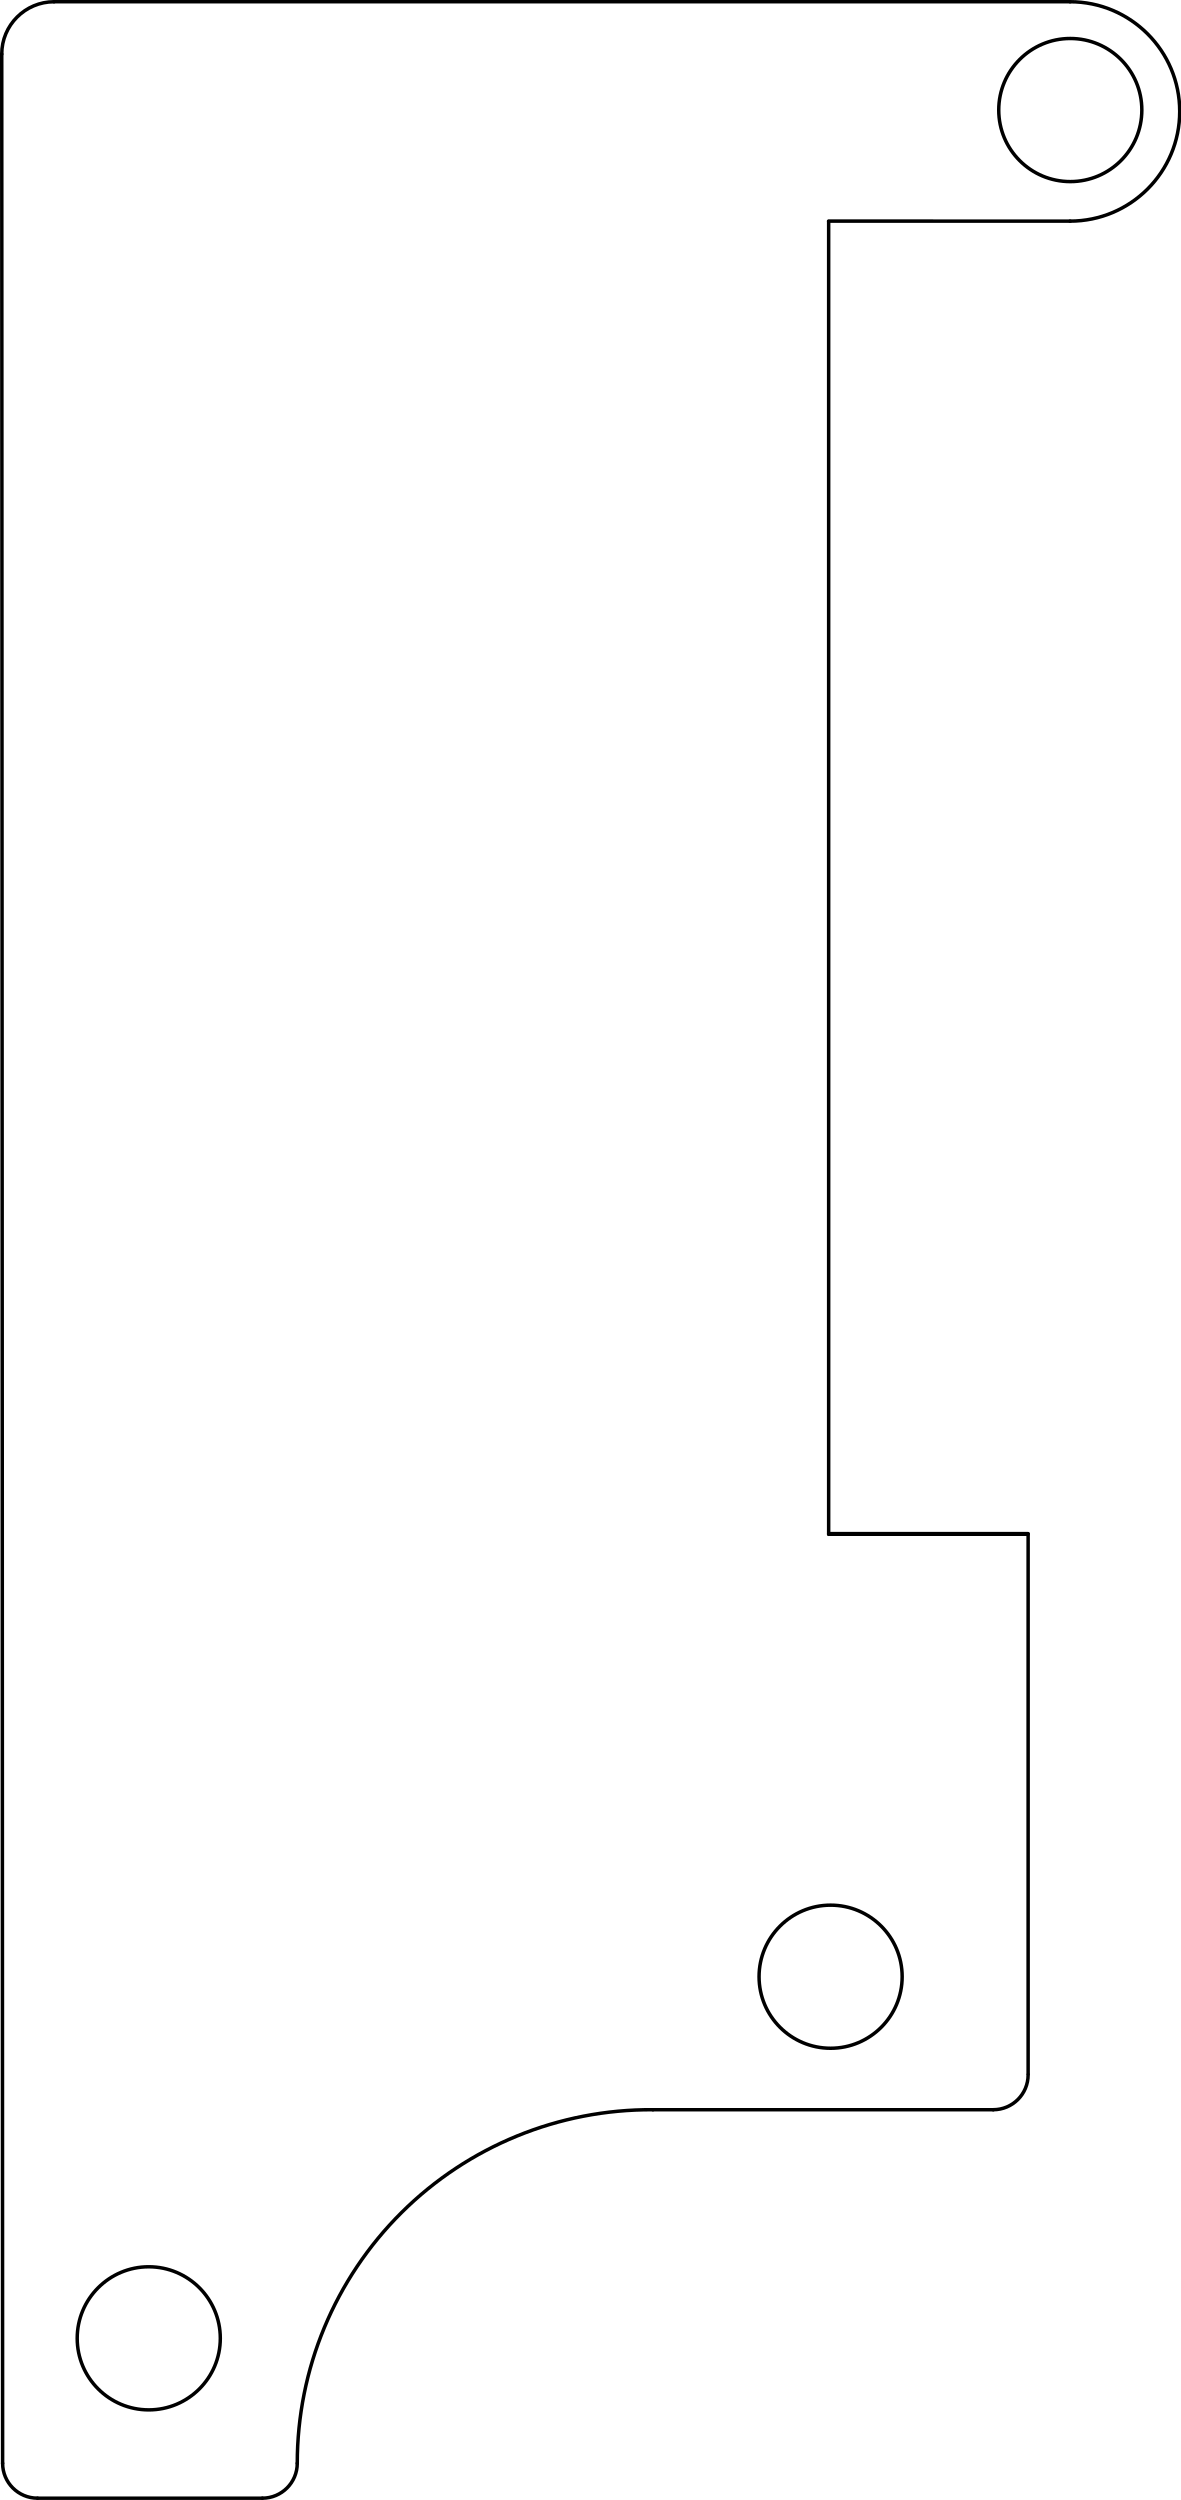
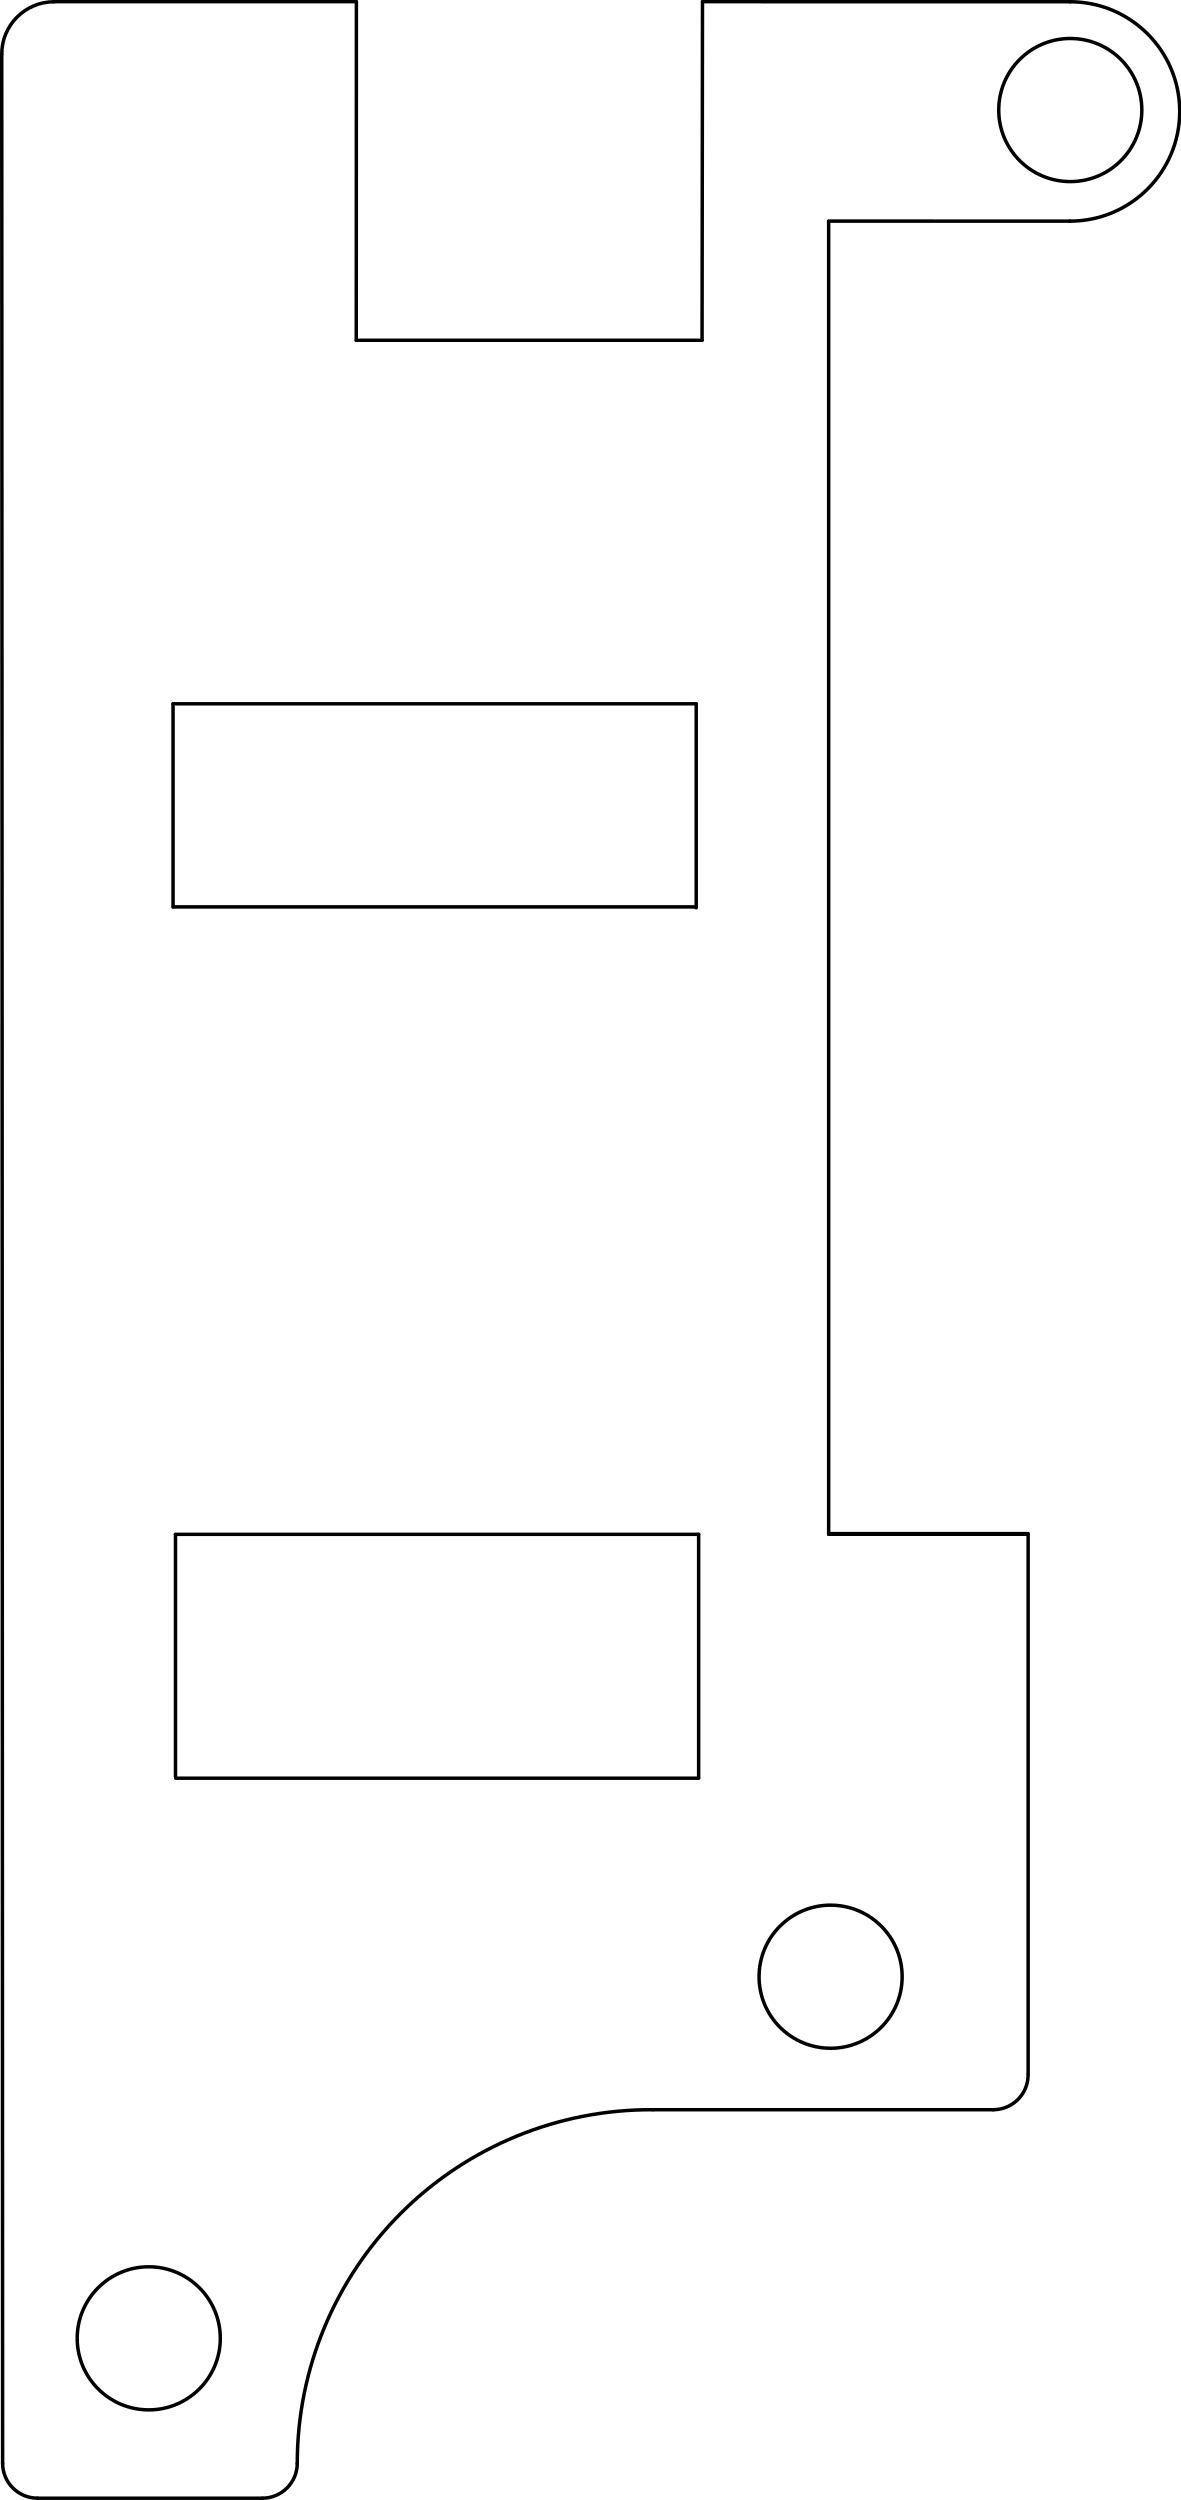
<svg xmlns="http://www.w3.org/2000/svg" version="1.1" width="33.833mm" height="71.628mm" viewBox="0 0 33.833 71.628" id="svg138">
  <defs id="defs138" />
-   <g id="layer1" style="display:none">
-     <g id="g139" transform="translate(-25.65374,42.80259)" style="display:inline">
-       <g style="fill:#000000;fill-opacity:1;stroke:#000000;stroke-linecap:round;stroke-linejoin:round;stroke-opacity:1" id="g1-5" transform="translate(25.6646,-42.8625)" />
-       <g style="fill:#000000;fill-opacity:0;stroke:#000000;stroke-width:0;stroke-linecap:round;stroke-linejoin:round;stroke-opacity:1" id="g2-1" transform="translate(25.6646,-42.8625)" />
-       <g style="fill:#000000;fill-opacity:0;stroke:#000000;stroke-width:0.15;stroke-linecap:round;stroke-linejoin:round;stroke-opacity:1" id="g3" transform="translate(25.6646,-42.8625)">
-         <path d="m 67.772,100.825 h 38.1" id="path2-7" />
-       </g>
-       <g style="fill:#000000;fill-opacity:0;stroke:#000000;stroke-width:0.1;stroke-linecap:round;stroke-linejoin:round;stroke-opacity:1" id="g9-1" transform="translate(25.6646,-42.8625)">
-         <path d="M 0.05,63.547 V 93.63" id="path3-1" />
-         <path d="m 11.025,115.555 a 1.5,1.5 0 0 0 1.732,0.766" id="path4-5" />
-         <path d="m 27.66,13.02 a 1,1 0 0 0 1,1" id="path5-2" />
-         <path d="m 28.66,0.075 a 1,1 0 0 0 -1,1" id="path6-7" />
-         <path d="M 12.747,62.547 V 54.53" id="path7-6" />
-         <path d="M 29.447,54.163 V 14.02" id="path8-1" />
-         <path d="m 25.447,53.53 h -11.7" id="path9-4" />
-       </g>
-       <g style="fill:#000000;fill-opacity:0;stroke:#000000;stroke-width:0.15;stroke-linecap:round;stroke-linejoin:round;stroke-opacity:1" id="g11" transform="translate(25.6646,-42.8625)">
-         <path d="m 86.822,0.075 57.314,7.399" id="path10-2" />
-         <path d="M 105.872,100.825 144.566,86.552" id="path11-3" />
-       </g>
-       <g style="fill:#000000;fill-opacity:0;stroke:#000000;stroke-width:0.1;stroke-linecap:round;stroke-linejoin:round;stroke-opacity:1" id="g12-2" transform="translate(25.6646,-42.8625)">
-         <path d="M 29.447,54.163 H 26.308" id="path12-2" />
-       </g>
-       <g style="fill:#000000;fill-opacity:0;stroke:#000000;stroke-width:0.15;stroke-linecap:round;stroke-linejoin:round;stroke-opacity:1" id="g14" transform="translate(25.6646,-42.8625)">
-         <path d="M 145.472,8.975 A 1.511,1.511 0 0 0 144.136,7.474" id="path13-1" />
-         <path d="m 145.472,8.975 v 76.2" id="path14" />
-       </g>
-       <g style="fill:#000000;fill-opacity:0;stroke:#000000;stroke-width:0.1;stroke-linecap:round;stroke-linejoin:round;stroke-opacity:1" id="g23-6" transform="translate(25.6646,-42.8625)">
-         <path d="m 0.214,94.338 10.811,21.217" id="path15" />
-         <path d="m 13.747,53.53 a 1,1 0 0 0 -1,1" id="path16" />
-         <path d="M 1.05,62.547 H 12.747" id="path17" />
-         <path d="M 26.308,54.163 A 3.548,3.548 0 0 0 25.447,53.53" id="path18" />
-         <path d="M 28.66,14.02 H 29.447" id="path19" />
-         <path d="M 86.822,0.075 H 28.66" id="path20" />
-         <path d="m 0.05,93.63 a 1.502,1.502 0 0 0 0.164,0.708" id="path21" />
-         <path d="M 12.757,116.321 67.772,100.825" id="path22" />
-         <path d="M 27.66,1.075 V 13.02" id="path23" />
-       </g>
-       <g style="fill:#000000;fill-opacity:0;stroke:#000000;stroke-width:0.15;stroke-linecap:round;stroke-linejoin:round;stroke-opacity:1" id="g24-8" transform="translate(25.6646,-42.8625)">
-         <path d="m 144.566,86.552 a 1.5,1.5 0 0 0 0.906,-1.377" id="path24" />
-       </g>
-       <g style="fill:#000000;fill-opacity:0;stroke:#000000;stroke-width:0.1;stroke-linecap:round;stroke-linejoin:round;stroke-opacity:1" id="g25-5" transform="translate(25.6646,-42.8625)">
-         <path d="m 1.05,62.547 a 1,1 0 0 0 -1,1" id="path25" />
-       </g>
-       <g style="fill:#000000;fill-opacity:0;stroke:#000000;stroke-width:0.12;stroke-linecap:round;stroke-linejoin:round;stroke-opacity:1" id="g31-7" transform="translate(25.6646,-42.8625)">
-         <circle cx="48.722" cy="47.47" r="1.75" id="circle25" />
-         <circle cx="67.772" cy="28.42" r="1.75" id="circle26-6" />
-         <circle cx="67.772" cy="66.52" r="1.75" id="circle27" />
-         <circle cx="86.822" cy="47.47" r="1.75" id="circle28" />
-         <path d="m 26.647,77.1 h -15.6" id="path28" />
-         <path d="m 11.047,77.1 v -13" id="path29" />
-         <path d="m 11.047,64.1 h 15.6" id="path30" />
-         <path d="m 26.647,64.1 v 13" id="path31" />
-       </g>
-       <g style="fill:#000000;fill-opacity:0;stroke:#000000;stroke-width:0.1;stroke-linecap:round;stroke-linejoin:round;stroke-opacity:1" id="g504" transform="translate(25.6646,-42.8625)">
-         <circle cx="124.937" cy="28.01" r="1.1" id="circle31" />
-         <circle cx="124.922" cy="66.125" r="1.1" id="circle32" />
-         <circle cx="48.087" cy="25.61" r="1.1" id="circle33" />
-         <circle cx="48.177" cy="63.56" r="1.1" id="circle34" />
-         <circle cx="22.237" cy="86.63" r="1.1" id="circle35" />
-         <circle cx="30.657" cy="3.218" r="2.05" id="circle36" />
-         <circle cx="23.779" cy="56.705" r="2.05" id="circle36-2" style="display:inline;fill:#000000;fill-opacity:0;stroke:#000000;stroke-width:0.1;stroke-linecap:round;stroke-linejoin:round;stroke-opacity:1" />
-         <circle cx="4.258" cy="67.07" r="2.05" id="circle36-9" style="display:inline;fill:#000000;fill-opacity:0;stroke:#000000;stroke-width:0.1;stroke-linecap:round;stroke-linejoin:round;stroke-opacity:1" />
-         <path d="m 37.047,9.6 h 4.3" id="path38" />
-         <path d="m 41.347,9.6 v -1" id="path39" />
-         <path d="m 41.347,8.6 h -4.3" id="path40" />
-         <path d="m 37.047,8.6 v 1" id="path41" />
-         <path d="m 37.047,23.6 h 4.3" id="path42" />
-         <path d="m 41.347,23.6 v -1" id="path43" />
-         <path d="m 41.347,22.6 h -4.3" id="path44" />
-         <path d="m 37.047,22.6 v 1" id="path45" />
-         <path d="m 46.197,23.1 h -14" id="path46" />
-         <path d="m 32.197,23.1 v -14" id="path47" />
-         <path d="m 32.197,9.1 h 14" id="path48" />
-         <path d="m 46.197,9.1 v 14" id="path49" />
-         <path d="m 75.147,4.6 h 4.3" id="path50" />
-         <path d="m 79.447,4.6 v -1" id="path51" />
-         <path d="m 79.447,3.6 h -4.3" id="path52" />
-         <path d="m 75.147,3.6 v 1" id="path53" />
-         <path d="m 75.147,18.6 h 4.3" id="path54" />
-         <path d="m 79.447,18.6 v -1" id="path55" />
-         <path d="m 79.447,17.6 h -4.3" id="path56" />
-         <path d="m 75.147,17.6 v 1" id="path57" />
-         <path d="m 84.297,18.1 h -14" id="path58" />
-         <path d="m 70.297,18.1 v -14" id="path59" />
-         <path d="m 70.297,4.1 h 14" id="path60" />
-         <path d="m 84.297,4.1 v 14" id="path61" />
-         <path d="m 37.047,47.7 h 4.3" id="path62" />
-         <path d="m 41.347,47.7 v -1" id="path63" />
-         <path d="m 41.347,46.7 h -4.3" id="path64" />
-         <path d="m 37.047,46.7 v 1" id="path65" />
-         <path d="m 37.047,61.7 h 4.3" id="path66" />
-         <path d="m 41.347,61.7 v -1" id="path67" />
-         <path d="m 41.347,60.7 h -4.3" id="path68" />
-         <path d="m 37.047,60.7 v 1" id="path69" />
-         <path d="m 46.197,61.2 h -14" id="path70" />
-         <path d="m 32.197,61.2 v -14" id="path71" />
-         <path d="m 32.197,47.2 h 14" id="path72" />
-         <path d="m 46.197,47.2 v 14" id="path73" />
-         <path d="m 56.097,45.2 h 4.3" id="path74" />
-         <path d="m 60.397,45.2 v -1" id="path75" />
-         <path d="m 60.397,44.2 h -4.3" id="path76" />
-         <path d="m 56.097,44.2 v 1" id="path77" />
-         <path d="m 56.097,59.2 h 4.3" id="path78" />
-         <path d="m 60.397,59.2 v -1" id="path79" />
-         <path d="m 60.397,58.2 h -4.3" id="path80" />
-         <path d="m 56.097,58.2 v 1" id="path81" />
-         <path d="m 65.247,58.7 h -14" id="path82" />
-         <path d="m 51.247,58.7 v -14" id="path83" />
-         <path d="m 51.247,44.7 h 14" id="path84" />
-         <path d="m 65.247,44.7 v 14" id="path85" />
-         <path d="m 75.147,61.75 h 4.3" id="path86" />
-         <path d="m 79.447,61.75 v -1" id="path87" />
-         <path d="m 79.447,60.75 h -4.3" id="path88" />
-         <path d="m 75.147,60.75 v 1" id="path89" />
-         <path d="m 75.147,75.75 h 4.3" id="path90" />
-         <path d="m 79.447,75.75 v -1" id="path91" />
-         <path d="m 79.447,74.75 h -4.3" id="path92" />
-         <path d="m 75.147,74.75 v 1" id="path93" />
-         <path d="m 84.297,75.25 h -14" id="path94" />
-         <path d="m 70.297,75.25 v -14" id="path95" />
-         <path d="m 70.297,61.25 h 14" id="path96" />
-         <path d="m 84.297,61.25 v 14" id="path97" />
-         <path d="m 113.247,69.15 h 4.3" id="path98" />
-         <path d="m 117.547,69.15 v -1" id="path99" />
-         <path d="m 117.547,68.15 h -4.3" id="path100" />
-         <path d="m 113.247,68.15 v 1" id="path101" />
-         <path d="m 113.247,83.15 h 4.3" id="path102" />
-         <path d="m 117.547,83.15 v -1" id="path103" />
-         <path d="m 117.547,82.15 h -4.3" id="path104" />
-         <path d="m 113.247,82.15 v 1" id="path105" />
-         <path d="m 122.397,82.65 h -14" id="path106" />
-         <path d="m 108.397,82.65 v -14" id="path107" />
-         <path d="m 108.397,68.65 h 14" id="path108" />
-         <path d="m 122.397,68.65 v 14" id="path109" />
-         <path d="m 20.258,95.074 1.952,3.831" id="path110" />
-         <path d="m 22.21,98.906 0.891,-0.454" id="path111" />
-         <path d="M 23.101,98.452 21.149,94.62" id="path112" />
-         <path d="m 21.149,94.62 -0.891,0.454" id="path113" />
-         <path d="m 7.784,101.43 1.952,3.831" id="path114" />
-         <path d="m 9.736,105.261 0.891,-0.454" id="path115" />
-         <path d="M 10.627,104.808 8.675,100.976" id="path116" />
-         <path d="m 8.675,100.976 -0.891,0.454" id="path117" />
-         <path d="M 12.384,109.356 6.028,96.882" id="path118" />
-         <path d="M 6.028,96.882 18.502,90.526" id="path119" />
-         <path d="m 18.502,90.526 6.356,12.474" id="path120" />
-         <path d="m 24.858,103 -12.474,6.356" id="path121" />
-         <path d="m 32.488,88.778 4.154,-1.113" id="path122" />
-         <path d="m 36.641,87.665 -0.259,-0.966" id="path123" />
-         <path d="m 36.383,86.699 -4.154,1.113" id="path124" />
-         <path d="m 32.229,87.812 0.259,0.966" id="path125" />
-         <path d="m 36.111,102.301 4.153,-1.113" id="path126" />
-         <path d="M 40.265,101.188 40.006,100.222" id="path127" />
-         <path d="m 40.006,100.222 -4.154,1.113" id="path128" />
-         <path d="m 35.852,101.335 0.259,0.966" id="path129" />
-         <path d="m 44.82,99.45 -13.523,3.623" id="path130" />
-         <path d="M 31.297,103.073 27.674,89.55" id="path131" />
-         <path d="m 27.674,89.55 13.523,-3.623" id="path132" />
-         <path d="m 41.197,85.927 3.623,13.523" id="path133" />
-         <path d="m 132.297,31.05 h 4.3" id="path134" />
-         <path d="m 136.597,31.05 v -1" id="path135" />
-         <path d="m 136.597,30.05 h -4.3" id="path136" />
-         <path d="m 132.297,30.05 v 1" id="path137" />
-         <path d="m 132.297,45.05 h 4.3" id="path138" />
-         <path d="m 136.597,45.05 v -1" id="path139" />
-         <path d="m 136.597,44.05 h -4.3" id="path140" />
-         <path d="m 132.297,44.05 v 1" id="path141" />
-         <path d="m 141.447,44.55 h -14" id="path142" />
-         <path d="m 127.447,44.55 v -14" id="path143" />
-         <path d="m 127.447,30.55 h 14" id="path144" />
-         <path d="m 141.447,30.55 v 14" id="path145" />
-         <path d="m 132.297,50.1 h 4.3" id="path146" />
-         <path d="m 136.597,50.1 v -1" id="path147" />
-         <path d="m 136.597,49.1 h -4.3" id="path148" />
-         <path d="m 132.297,49.1 v 1" id="path149" />
-         <path d="m 132.297,64.1 h 4.3" id="path150" />
-         <path d="m 136.597,64.1 v -1" id="path151" />
-         <path d="m 136.597,63.1 h -4.3" id="path152" />
-         <path d="m 132.297,63.1 v 1" id="path153" />
-         <path d="m 141.447,63.6 h -14" id="path154" />
-         <path d="m 127.447,63.6 v -14" id="path155" />
-         <path d="m 127.447,49.6 h 14" id="path156" />
-         <path d="m 141.447,49.6 v 14" id="path157" />
-         <path d="m 132.297,69.15 h 4.3" id="path158" />
-         <path d="m 136.597,69.15 v -1" id="path159" />
-         <path d="m 136.597,68.15 h -4.3" id="path160" />
-         <path d="m 132.297,68.15 v 1" id="path161" />
-         <path d="m 132.297,83.15 h 4.3" id="path162" />
-         <path d="m 136.597,83.15 v -1" id="path163" />
-         <path d="m 136.597,82.15 h -4.3" id="path164" />
-         <path d="m 132.297,82.15 v 1" id="path165" />
-         <path d="m 141.447,82.65 h -14" id="path166" />
-         <path d="m 127.447,82.65 v -14" id="path167" />
-         <path d="m 127.447,68.65 h 14" id="path168" />
-         <path d="m 141.447,68.65 v 14" id="path169" />
-         <path d="m 94.197,7.1 h 4.3" id="path170" />
-         <path d="m 98.497,7.1 v -1" id="path171" />
-         <path d="m 98.497,6.1 h -4.3" id="path172" />
-         <path d="m 94.197,6.1 v 1" id="path173" />
-         <path d="m 94.197,21.1 h 4.3" id="path174" />
-         <path d="m 98.497,21.1 v -1" id="path175" />
-         <path d="m 98.497,20.1 h -4.3" id="path176" />
-         <path d="m 94.197,20.1 v 1" id="path177" />
-         <path d="m 103.347,20.6 h -14" id="path178" />
-         <path d="m 89.347,20.6 v -14" id="path179" />
-         <path d="m 89.347,6.6 h 14" id="path180" />
-         <path d="m 103.347,6.6 v 14" id="path181" />
-         <path d="m 113.247,12 h 4.3" id="path182" />
-         <path d="m 117.547,12 v -1" id="path183" />
-         <path d="m 117.547,11 h -4.3" id="path184" />
-         <path d="m 113.247,11 v 1" id="path185" />
-         <path d="m 113.247,26 h 4.3" id="path186" />
-         <path d="m 117.547,26 v -1" id="path187" />
-         <path d="m 117.547,25 h -4.3" id="path188" />
-         <path d="m 113.247,25 v 1" id="path189" />
-         <path d="m 122.397,25.5 h -14" id="path190" />
-         <path d="m 108.397,25.5 v -14" id="path191" />
-         <path d="m 108.397,11.5 h 14" id="path192" />
-         <path d="m 122.397,11.5 v 14" id="path193" />
-         <path d="m 56.097,26.15 h 4.3" id="path194" />
-         <path d="m 60.397,26.15 v -1" id="path195" />
-         <path d="m 60.397,25.15 h -4.3" id="path196" />
-         <path d="m 56.097,25.15 v 1" id="path197" />
-         <path d="m 56.097,40.15 h 4.3" id="path198" />
-         <path d="m 60.397,40.15 v -1" id="path199" />
-         <path d="m 60.397,39.15 h -4.3" id="path200" />
-         <path d="m 56.097,39.15 v 1" id="path201" />
-         <path d="m 65.247,39.65 h -14" id="path202" />
-         <path d="m 51.247,39.65 v -14" id="path203" />
-         <path d="m 51.247,25.65 h 14" id="path204" />
-         <path d="m 65.247,25.65 v 14" id="path205" />
-         <path d="m 94.197,26.15 h 4.3" id="path206" />
-         <path d="m 98.497,26.15 v -1" id="path207" />
-         <path d="m 98.497,25.15 h -4.3" id="path208" />
-         <path d="m 94.197,25.15 v 1" id="path209" />
-         <path d="m 94.197,40.15 h 4.3" id="path210" />
-         <path d="m 98.497,40.15 v -1" id="path211" />
-         <path d="m 98.497,39.15 h -4.3" id="path212" />
-         <path d="m 94.197,39.15 v 1" id="path213" />
-         <path d="m 103.347,39.65 h -14" id="path214" />
-         <path d="m 89.347,39.65 v -14" id="path215" />
-         <path d="m 89.347,25.65 h 14" id="path216" />
-         <path d="m 103.347,25.65 v 14" id="path217" />
-         <path d="m 75.147,23.65 h 4.3" id="path218" />
-         <path d="m 79.447,23.65 v -1" id="path219" />
-         <path d="m 79.447,22.65 h -4.3" id="path220" />
-         <path d="m 75.147,22.65 v 1" id="path221" />
-         <path d="m 75.147,37.65 h 4.3" id="path222" />
-         <path d="m 79.447,37.65 v -1" id="path223" />
-         <path d="m 79.447,36.65 h -4.3" id="path224" />
-         <path d="m 75.147,36.65 v 1" id="path225" />
-         <path d="m 84.297,37.15 h -14" id="path226" />
-         <path d="m 70.297,37.15 v -14" id="path227" />
-         <path d="m 70.297,23.15 h 14" id="path228" />
-         <path d="m 84.297,23.15 v 14" id="path229" />
-         <path d="m 94.197,45.2 h 4.3" id="path230" />
-         <path d="m 98.497,45.2 v -1" id="path231" />
-         <path d="m 98.497,44.2 h -4.3" id="path232" />
-         <path d="m 94.197,44.2 v 1" id="path233" />
-         <path d="m 94.197,59.2 h 4.3" id="path234" />
-         <path d="m 98.497,59.2 v -1" id="path235" />
-         <path d="m 98.497,58.2 h -4.3" id="path236" />
-         <path d="m 94.197,58.2 v 1" id="path237" />
-         <path d="m 103.347,58.7 h -14" id="path238" />
-         <path d="m 89.347,58.7 v -14" id="path239" />
-         <path d="m 89.347,44.7 h 14" id="path240" />
-         <path d="m 103.347,44.7 v 14" id="path241" />
-         <path d="m 132.297,12 h 4.3" id="path242" />
-         <path d="m 136.597,12 v -1" id="path243" />
-         <path d="m 136.597,11 h -4.3" id="path244" />
-         <path d="m 132.297,11 v 1" id="path245" />
-         <path d="m 132.297,26 h 4.3" id="path246" />
-         <path d="m 136.597,26 v -1" id="path247" />
-         <path d="m 136.597,25 h -4.3" id="path248" />
-         <path d="m 132.297,25 v 1" id="path249" />
-         <path d="m 141.447,25.5 h -14" id="path250" />
-         <path d="m 127.447,25.5 v -14" id="path251" />
-         <path d="m 127.447,11.5 h 14" id="path252" />
-         <path d="m 141.447,11.5 v 14" id="path253" />
-         <path d="m 37.047,28.65 h 4.3" id="path254" />
-         <path d="m 41.347,28.65 v -1" id="path255" />
-         <path d="m 41.347,27.65 h -4.3" id="path256" />
-         <path d="m 37.047,27.65 v 1" id="path257" />
-         <path d="m 37.047,42.65 h 4.3" id="path258" />
-         <path d="m 41.347,42.65 v -1" id="path259" />
-         <path d="m 41.347,41.65 h -4.3" id="path260" />
-         <path d="m 37.047,41.65 v 1" id="path261" />
-         <path d="m 46.197,42.15 h -14" id="path262" />
-         <path d="m 32.197,42.15 v -14" id="path263" />
-         <path d="m 32.197,28.15 h 14" id="path264" />
-         <path d="m 46.197,28.15 v 14" id="path265" />
-         <path d="m 94.197,83.3 h 4.3" id="path266" />
-         <path d="m 98.497,83.3 v -1" id="path267" />
-         <path d="m 98.497,82.3 h -4.3" id="path268" />
-         <path d="m 94.197,82.3 v 1" id="path269" />
-         <path d="m 94.197,97.3 h 4.3" id="path270" />
-         <path d="m 98.497,97.3 v -1" id="path271" />
-         <path d="m 98.497,96.3 h -4.3" id="path272" />
-         <path d="m 94.197,96.3 v 1" id="path273" />
-         <path d="m 103.347,96.8 h -14" id="path274" />
-         <path d="m 89.347,96.8 v -14" id="path275" />
-         <path d="m 89.347,82.8 h 14" id="path276" />
-         <path d="m 103.347,82.8 v 14" id="path277" />
-         <path d="m 113.247,31.05 h 4.3" id="path278" />
-         <path d="m 117.547,31.05 v -1" id="path279" />
-         <path d="m 117.547,30.05 h -4.3" id="path280" />
-         <path d="m 113.247,30.05 v 1" id="path281" />
-         <path d="m 113.247,45.05 h 4.3" id="path282" />
-         <path d="m 117.547,45.05 v -1" id="path283" />
-         <path d="m 117.547,44.05 h -4.3" id="path284" />
-         <path d="m 113.247,44.05 v 1" id="path285" />
-         <path d="m 122.397,44.55 h -14" id="path286" />
-         <path d="m 108.397,44.55 v -14" id="path287" />
-         <path d="m 108.397,30.55 h 14" id="path288" />
-         <path d="m 122.397,30.55 v 14" id="path289" />
-         <path d="m 94.197,64.25 h 4.3" id="path290" />
-         <path d="m 98.497,64.25 v -1" id="path291" />
-         <path d="m 98.497,63.25 h -4.3" id="path292" />
-         <path d="m 94.197,63.25 v 1" id="path293" />
-         <path d="m 94.197,78.25 h 4.3" id="path294" />
-         <path d="m 98.497,78.25 v -1" id="path295" />
-         <path d="m 98.497,77.25 h -4.3" id="path296" />
-         <path d="m 94.197,77.25 v 1" id="path297" />
-         <path d="m 103.347,77.75 h -14" id="path298" />
-         <path d="m 89.347,77.75 v -14" id="path299" />
-         <path d="m 89.347,63.75 h 14" id="path300" />
-         <path d="m 103.347,63.75 v 14" id="path301" />
-         <path d="m 113.247,50.1 h 4.3" id="path302" />
-         <path d="m 117.547,50.1 v -1" id="path303" />
-         <path d="m 117.547,49.1 h -4.3" id="path304" />
-         <path d="m 113.247,49.1 v 1" id="path305" />
-         <path d="m 113.247,64.1 h 4.3" id="path306" />
-         <path d="m 117.547,64.1 v -1" id="path307" />
-         <path d="m 117.547,63.1 h -4.3" id="path308" />
-         <path d="m 113.247,63.1 v 1" id="path309" />
-         <path d="m 122.397,63.6 h -14" id="path310" />
-         <path d="m 108.397,63.6 v -14" id="path311" />
-         <path d="m 108.397,49.6 h 14" id="path312" />
-         <path d="m 122.397,49.6 v 14" id="path313" />
-         <path d="m 75.147,80.8 h 4.3" id="path314" />
-         <path d="m 79.447,80.8 v -1" id="path315" />
-         <path d="m 79.447,79.8 h -4.3" id="path316" />
-         <path d="m 75.147,79.8 v 1" id="path317" />
-         <path d="m 75.147,94.8 h 4.3" id="path318" />
-         <path d="m 79.447,94.8 v -1" id="path319" />
-         <path d="m 79.447,93.8 h -4.3" id="path320" />
-         <path d="m 75.147,93.8 v 1" id="path321" />
-         <path d="m 84.297,94.3 h -14" id="path322" />
-         <path d="m 70.297,94.3 v -14" id="path323" />
-         <path d="m 70.297,80.3 h 14" id="path324" />
-         <path d="m 84.297,80.3 v 14" id="path325" />
-         <path d="m 75.147,42.7 h 4.3" id="path326" />
-         <path d="m 79.447,42.7 v -1" id="path327" />
-         <path d="m 79.447,41.7 h -4.3" id="path328" />
-         <path d="m 75.147,41.7 v 1" id="path329" />
-         <path d="m 75.147,56.7 h 4.3" id="path330" />
-         <path d="m 79.447,56.7 v -1" id="path331" />
-         <path d="m 79.447,55.7 h -4.3" id="path332" />
-         <path d="m 75.147,55.7 v 1" id="path333" />
-         <path d="m 84.297,56.2 h -14" id="path334" />
-         <path d="m 70.297,56.2 v -14" id="path335" />
-         <path d="m 70.297,42.2 h 14" id="path336" />
-         <path d="m 84.297,42.2 v 14" id="path337" />
-         <path d="m 56.097,7.1 h 4.3" id="path338" />
-         <path d="m 60.397,7.1 v -1" id="path339" />
-         <path d="m 60.397,6.1 h -4.3" id="path340" />
-         <path d="m 56.097,6.1 v 1" id="path341" />
-         <path d="m 56.097,21.1 h 4.3" id="path342" />
-         <path d="m 60.397,21.1 v -1" id="path343" />
-         <path d="m 60.397,20.1 h -4.3" id="path344" />
-         <path d="m 56.097,20.1 v 1" id="path345" />
-         <path d="m 65.247,20.6 h -14" id="path346" />
-         <path d="m 51.247,20.6 v -14" id="path347" />
-         <path d="m 51.247,6.6 h 14" id="path348" />
-         <path d="m 65.247,6.6 v 14" id="path349" />
-         <path d="m 56.097,64.25 h 4.3" id="path350" />
-         <path d="m 60.397,64.25 v -1" id="path351" />
-         <path d="m 60.397,63.25 h -4.3" id="path352" />
-         <path d="m 56.097,63.25 v 1" id="path353" />
-         <path d="m 56.097,78.25 h 4.3" id="path354" />
-         <path d="m 60.397,78.25 v -1" id="path355" />
-         <path d="m 60.397,77.25 h -4.3" id="path356" />
-         <path d="m 56.097,77.25 v 1" id="path357" />
-         <path d="m 65.247,77.75 h -14" id="path358" />
-         <path d="m 51.247,77.75 v -14" id="path359" />
-         <path d="m 51.247,63.75 h 14" id="path360" />
-         <path d="m 65.247,63.75 v 14" id="path361" />
-         <path d="m 56.097,83.3 h 4.3" id="path362" />
-         <path d="m 60.397,83.3 v -1" id="path363" />
-         <path d="m 60.397,82.3 h -4.3" id="path364" />
-         <path d="m 56.097,82.3 v 1" id="path365" />
-         <path d="m 56.097,97.3 h 4.3" id="path366" />
-         <path d="m 60.397,97.3 v -1" id="path367" />
-         <path d="m 60.397,96.3 h -4.3" id="path368" />
-         <path d="m 56.097,96.3 v 1" id="path369" />
-         <path d="m 65.247,96.8 h -14" id="path370" />
-         <path d="m 51.247,96.8 v -14" id="path371" />
-         <path d="m 51.247,82.8 h 14" id="path372" />
-         <path d="m 65.247,82.8 v 14" id="path373" />
-         <path d="m 37.047,66.75 h 4.3" id="path374" />
-         <path d="m 41.347,66.75 v -1" id="path375" />
-         <path d="m 41.347,65.75 h -4.3" id="path376" />
-         <path d="m 37.047,65.75 v 1" id="path377" />
-         <path d="m 37.047,80.75 h 4.3" id="path378" />
-         <path d="m 41.347,80.75 v -1" id="path379" />
-         <path d="m 41.347,79.75 h -4.3" id="path380" />
-         <path d="m 37.047,79.75 v 1" id="path381" />
-         <path d="m 46.197,80.25 h -14" id="path382" />
-         <path d="m 32.197,80.25 v -14" id="path383" />
-         <path d="m 32.197,66.25 h 14" id="path384" />
-         <path d="m 46.197,66.25 v 14" id="path385" />
-         <g id="g385" />
-         <g id="g386" />
-         <g id="g387" />
-         <g id="g388" />
-         <g id="g389" />
-         <g id="g390" />
-         <g id="g391" />
-         <g id="g392" />
-         <g id="g393" />
-         <g id="g394" />
-         <g id="g395" />
-         <g id="g396" />
-         <g id="g397" />
-         <g id="g398" />
-         <g id="g399" />
-         <g id="g400" />
-         <g id="g401" />
-         <g id="g402" />
-         <g id="g403" />
-         <g id="g404" />
-         <g id="g405" />
-         <g id="g406" />
-         <g id="g407" />
-         <g id="g408" />
-         <g id="g409" />
-         <g id="g410" />
-         <g id="g411" />
-         <g id="g412" />
-         <g id="g413" />
-         <g id="g414" />
-         <g id="g415" />
-         <g id="g416" />
-         <g id="g417" />
-         <g id="g418" />
-         <g id="g419" />
-         <g id="g420" />
-         <g id="g421" />
-         <g id="g422" />
-         <g id="g423" />
-         <g id="g424" />
-         <g id="g425" />
-         <g id="g426" />
-         <g id="g427" />
-         <g id="g428" />
-         <g id="g429" />
-         <g id="g430" />
-         <g id="g431" />
-         <g id="g432" />
-         <g id="g433" />
-         <g id="g434" />
-         <g id="g435" />
-         <g id="g436" />
-         <g id="g437" />
-         <g id="g438" />
-         <g id="g439" />
-         <g id="g440" />
-         <g id="g441" />
-         <g id="g442" />
-         <g id="g443" />
-         <g id="g444" />
-         <g id="g445" />
-         <g id="g446" />
-         <g id="g447" />
-         <g id="g448" />
-         <g id="g449" />
-         <g id="g450" />
-         <g id="g451" />
-         <g id="g452" />
-         <g id="g453" />
-         <g id="g454" />
-         <g id="g455" />
-         <g id="g456" />
-         <g id="g457" />
-         <g id="g458" />
-         <g id="g459" />
-         <g id="g460" />
-         <g id="g461" />
-         <g id="g462" />
-         <g id="g463" />
-         <g id="g464" />
-         <g id="g465" />
-         <g id="g466" />
-         <g id="g467" />
-         <g id="g468" />
-         <g id="g469" />
-         <g id="g470" />
-         <g id="g471" />
-         <g id="g472" />
-         <g id="g473" />
-         <g id="g474" />
-         <g id="g475" />
-         <g id="g476" />
-         <g id="g477" />
-         <g id="g478" />
-         <g id="g479" />
-         <g id="g480" />
-         <g id="g481" />
-         <g id="g482" />
-         <g id="g483" />
-         <g id="g484" />
-         <g id="g485" />
-         <g id="g486" />
-         <g id="g487" />
-         <g id="g488" />
-         <g id="g489" />
-         <g id="g490" />
-         <g id="g491" />
-         <g id="g492" />
-         <g id="g493" />
-         <g id="g494" />
-         <g id="g495" />
-         <g id="g496" />
-         <g id="g497" />
-         <g id="g498" />
-         <g id="g499" />
-         <g id="g500" />
-         <g id="g501" />
-         <g id="g502" />
-         <g id="g503" />
-       </g>
-     </g>
-   </g>
  <g id="layer2">
    <g id="g140">
      <g style="fill:#000000;fill-opacity:1;stroke:#000000;stroke-opacity:1;stroke-linecap:round;stroke-linejoin:round" id="g1" />
      <g style="fill:#000000;fill-opacity:0;stroke:#000000;stroke-width:0;stroke-opacity:1;stroke-linecap:round;stroke-linejoin:round" id="g2" />
      <g style="fill:#000000;fill-opacity:0;stroke:#000000;stroke-width:0.1;stroke-opacity:1;stroke-linecap:round;stroke-linejoin:round" id="g6">
        <path d="M28.457 60.446 A1 1 0.0 0 0 29.457 59.446" id="path2" />
-         <path d="M1.55 0.05 L30.657 0.05 " id="path3" />
        <path d="m 29.457,59.419 0,-15.473" id="path4-4" style="fill:#000000;fill-opacity:0;stroke:#000000;stroke-width:0.1;stroke-linecap:round;stroke-linejoin:round;stroke-opacity:1" />
        <path d="M30.657 6.336 A3.143 3.143 0.0 0 0 30.657 0.05" id="path5" />
        <path d="M1.55 0.05 A1.5 1.5 0.0 0 0 0.05 1.551" id="path6" />
        <circle id="path386" style="fill:#000000;stroke:#000000;stroke-width:0.026" cx="29.421" cy="43.944" r="0.003" />
        <circle id="path387" style="fill:#000000;stroke:#000000;stroke-width:0.026" cx="29.44" cy="43.944" r="0.003" />
        <circle id="path388" style="fill:#000000;stroke:#000000;stroke-width:0.026" cx="23.797" cy="43.944" r="0.003" />
      </g>
      <path d="m 23.752,43.949 h 5.694" id="path20-8-6" style="display:inline;fill:#000000;fill-opacity:0;stroke:#000000;stroke-width:0.12;stroke-linecap:round;stroke-linejoin:round;stroke-opacity:1" />
      <g style="fill:#000000;fill-opacity:0;stroke:#000000;stroke-width:0.15;stroke-opacity:1;stroke-linecap:round;stroke-linejoin:round" id="g7">
        <path d="M7.517 71.576 A1 1 0.0 0 0 8.517 70.576" id="path7" style="stroke-width:0.1;stroke-dasharray:none" />
      </g>
      <g style="fill:#000000;fill-opacity:0;stroke:#000000;stroke-width:0.1;stroke-opacity:1;stroke-linecap:round;stroke-linejoin:round" id="g8">
        <path d="M7.517 71.576 L1.075 71.576 " id="path8" />
      </g>
      <g style="fill:#000000;fill-opacity:0;stroke:#000000;stroke-width:0.1;stroke-opacity:1;stroke-linecap:round;stroke-linejoin:round;stroke-dasharray:none" id="g9">
        <path d="M0.075 70.576 A1 1 0.0 0 0 1.075 71.576" id="path9" style="stroke-width:0.1;stroke-dasharray:none" />
      </g>
      <g style="fill:#000000;fill-opacity:0;stroke:#000000;stroke-width:0.1;stroke-opacity:1;stroke-linecap:round;stroke-linejoin:round" id="g12">
        <path d="M18.707 60.446 L28.457 60.446 " id="path10" />
        <path d="M0.075 70.576 L0.05 1.551 " id="path11" />
        <path d="m 23.74,6.335 6.917,3e-4" id="path12" />
      </g>
      <g style="fill:#000000;fill-opacity:0;stroke:#000000;stroke-width:0.1;stroke-opacity:1;stroke-linecap:round;stroke-linejoin:round;stroke-dasharray:none" id="g13">
        <path d="M18.707 60.446 A10.13 10.13 0.0 0 0 8.517 70.576" id="path13" style="stroke-width:0.1;stroke-dasharray:none" />
      </g>
      <g style="fill:#000000;fill-opacity:0;stroke:#000000;stroke-width:0.1;stroke-opacity:1;stroke-linecap:round;stroke-linejoin:round" id="g138">
        <g id="g23" />
        <g id="g24" />
        <g id="g25" />
        <g id="g26" />
        <g id="g27" />
        <g id="g28" />
        <g id="g29" />
        <g id="g30" />
        <g id="g31" />
        <g id="g32" />
        <g id="g33" />
        <g id="g34" />
        <g id="g35" />
        <g id="g36" />
        <g id="g37" />
        <g id="g38" />
        <g id="g39" />
        <g id="g40" />
        <g id="g41" />
        <g id="g42" />
        <g id="g43" />
        <g id="g44" />
        <g id="g45" />
        <g id="g46" />
        <g id="g47" />
        <g id="g48" />
        <g id="g49" />
        <g id="g50" />
        <g id="g51" />
        <g id="g52" />
        <g id="g53" />
        <g id="g54" />
        <g id="g55" />
        <g id="g56" />
        <g id="g57" />
        <g id="g58" />
        <g id="g59" />
        <g id="g60" />
        <g id="g61" />
        <g id="g62" />
        <g id="g63" />
        <g id="g64" />
        <g id="g65" />
        <g id="g66" />
        <g id="g67" />
        <g id="g68" />
        <g id="g69" />
        <g id="g70" />
        <g id="g71" />
        <g id="g72" />
        <g id="g73" />
        <g id="g74" />
        <g id="g75" />
        <g id="g76" />
        <g id="g77" />
        <g id="g78" />
        <g id="g79" />
        <g id="g80" />
        <g id="g81" />
        <g id="g82" />
        <g id="g83" />
        <g id="g84" />
        <g id="g85" />
        <g id="g86" />
        <g id="g87" />
        <g id="g88" />
        <g id="g89" />
        <g id="g90" />
        <g id="g91" />
        <g id="g92" />
        <g id="g93" />
        <g id="g94" />
        <g id="g95" />
        <g id="g96" />
        <g id="g97" />
        <g id="g98" />
        <g id="g99" />
        <g id="g100" />
        <g id="g101" />
        <g id="g102" />
        <g id="g103" />
        <g id="g104" />
        <g id="g105" />
        <g id="g106" />
        <g id="g107" />
        <g id="g108" />
        <g id="g109" />
        <g id="g110" />
        <g id="g111" />
        <g id="g112" />
        <g id="g113" />
        <g id="g114" />
        <g id="g115" />
        <g id="g116" />
        <g id="g117" />
        <g id="g118" />
        <g id="g119" />
        <g id="g120" />
        <g id="g121" />
        <g id="g122" />
        <g id="g123" />
        <g id="g124" />
        <g id="g125" />
        <g id="g126" />
        <g id="g127" />
        <g id="g128" />
        <g id="g129" />
        <g id="g130" />
        <g id="g131" />
        <g id="g132" />
        <g id="g133" />
        <g id="g134" />
        <g id="g135" />
        <g id="g136" />
        <g id="g137" />
      </g>
      <circle cx="4.262" cy="66.996" r="2.05" id="circle38" style="display:inline;fill:#000000;fill-opacity:0;stroke:#000000;stroke-width:0.1;stroke-linecap:round;stroke-linejoin:round;stroke-opacity:1" />
      <circle cx="23.798" cy="56.635" r="2.05" id="circle37" style="display:inline;fill:#000000;fill-opacity:0;stroke:#000000;stroke-width:0.1;stroke-linecap:round;stroke-linejoin:round;stroke-opacity:1" />
      <circle cx="30.665" cy="3.153" r="2.05" id="circle36-8" style="display:inline;fill:#000000;fill-opacity:0;stroke:#000000;stroke-width:0.1;stroke-linecap:round;stroke-linejoin:round;stroke-opacity:1" />
    </g>
    <path d="M 23.742,43.96 V 6.348" id="path4-1-5" style="display:inline;fill:#000000;fill-opacity:0;stroke:#000000;stroke-width:0.1;stroke-linecap:round;stroke-linejoin:round;stroke-opacity:1" />
+     <g id="g4">
+       <path d="m 20.115,9.745 0.012,-9.699" id="path3-9-2-5" style="fill:#000000;fill-opacity:0;stroke:#000000;stroke-width:0.1;stroke-opacity:1;stroke-linecap:round;stroke-linejoin:round" />
+       <path d="m 10.208,9.749 h 9.907" id="path3-9" style="fill:#000000;fill-opacity:0;stroke:#000000;stroke-width:0.1;stroke-opacity:1;stroke-linecap:round;stroke-linejoin:round" />
+       <path d="m 10.207,9.747 0.004,-9.695" id="path3-9-2" style="fill:#000000;fill-opacity:0;stroke:#000000;stroke-width:0.1;stroke-opacity:1;stroke-linecap:round;stroke-linejoin:round" />
+       <path d="M 1.552,0.048 H 10.207" id="path3-8" style="fill:#000000;fill-opacity:0;stroke:#000000;stroke-width:0.1;stroke-opacity:1;stroke-linecap:round;stroke-linejoin:round" />
+       <path d="M 20.128,0.048 30.657,0.05" id="path3" style="fill:#000000;fill-opacity:0;stroke:#000000;stroke-width:0.1;stroke-opacity:1;stroke-linecap:round;stroke-linejoin:round" />
+     </g>
+   </g>
+   <g id="layer1">
+     <g id="g3" style="fill:#000000;fill-opacity:0;stroke:#000000;stroke-width:0.1;stroke-opacity:1;stroke-linecap:round;stroke-linejoin:round">
+       <path d="M 4.956,20.165 H 19.945" id="path3-9-1" style="fill:#000000;fill-opacity:0;stroke:#000000;stroke-width:0.1;stroke-linecap:round;stroke-linejoin:round;stroke-opacity:1" />
+       <path d="M 4.961,25.984 H 19.943" id="path3-9-1-1" style="fill:#000000;fill-opacity:0;stroke:#000000;stroke-width:0.1;stroke-linecap:round;stroke-linejoin:round;stroke-opacity:1" />
+       <path d="m 4.958,25.981 0,-5.807" id="path3-9-1-1-5" style="fill:#000000;fill-opacity:0;stroke:#000000;stroke-width:0.1;stroke-linecap:round;stroke-linejoin:round;stroke-opacity:1" />
+       <path d="m 19.947,26.008 0,-5.842" id="path3-9-1-1-5-7" style="fill:#000000;fill-opacity:0;stroke:#000000;stroke-width:0.1;stroke-linecap:round;stroke-linejoin:round;stroke-opacity:1" />
+       <path d="M 5.026,43.961 H 20.015" id="path3-9-1-14" style="fill:#000000;fill-opacity:0;stroke:#000000;stroke-width:0.1;stroke-linecap:round;stroke-linejoin:round;stroke-opacity:1" />
+       <path d="M 5.035,50.948 H 20.017" id="path3-9-1-1-2" style="fill:#000000;fill-opacity:0;stroke:#000000;stroke-width:0.1;stroke-linecap:round;stroke-linejoin:round;stroke-opacity:1" />
+       <path d="m 5.028,50.899 0,-6.928" id="path3-9-1-1-5-3" style="fill:#000000;fill-opacity:0;stroke:#000000;stroke-width:0.1;stroke-linecap:round;stroke-linejoin:round;stroke-opacity:1" />
+       <path d="m 20.017,50.93 v -6.967" id="path3-9-1-1-5-7-2" style="fill:#000000;fill-opacity:0;stroke:#000000;stroke-width:0.1;stroke-linecap:round;stroke-linejoin:round;stroke-opacity:1" />
+     </g>
  </g>
</svg>
